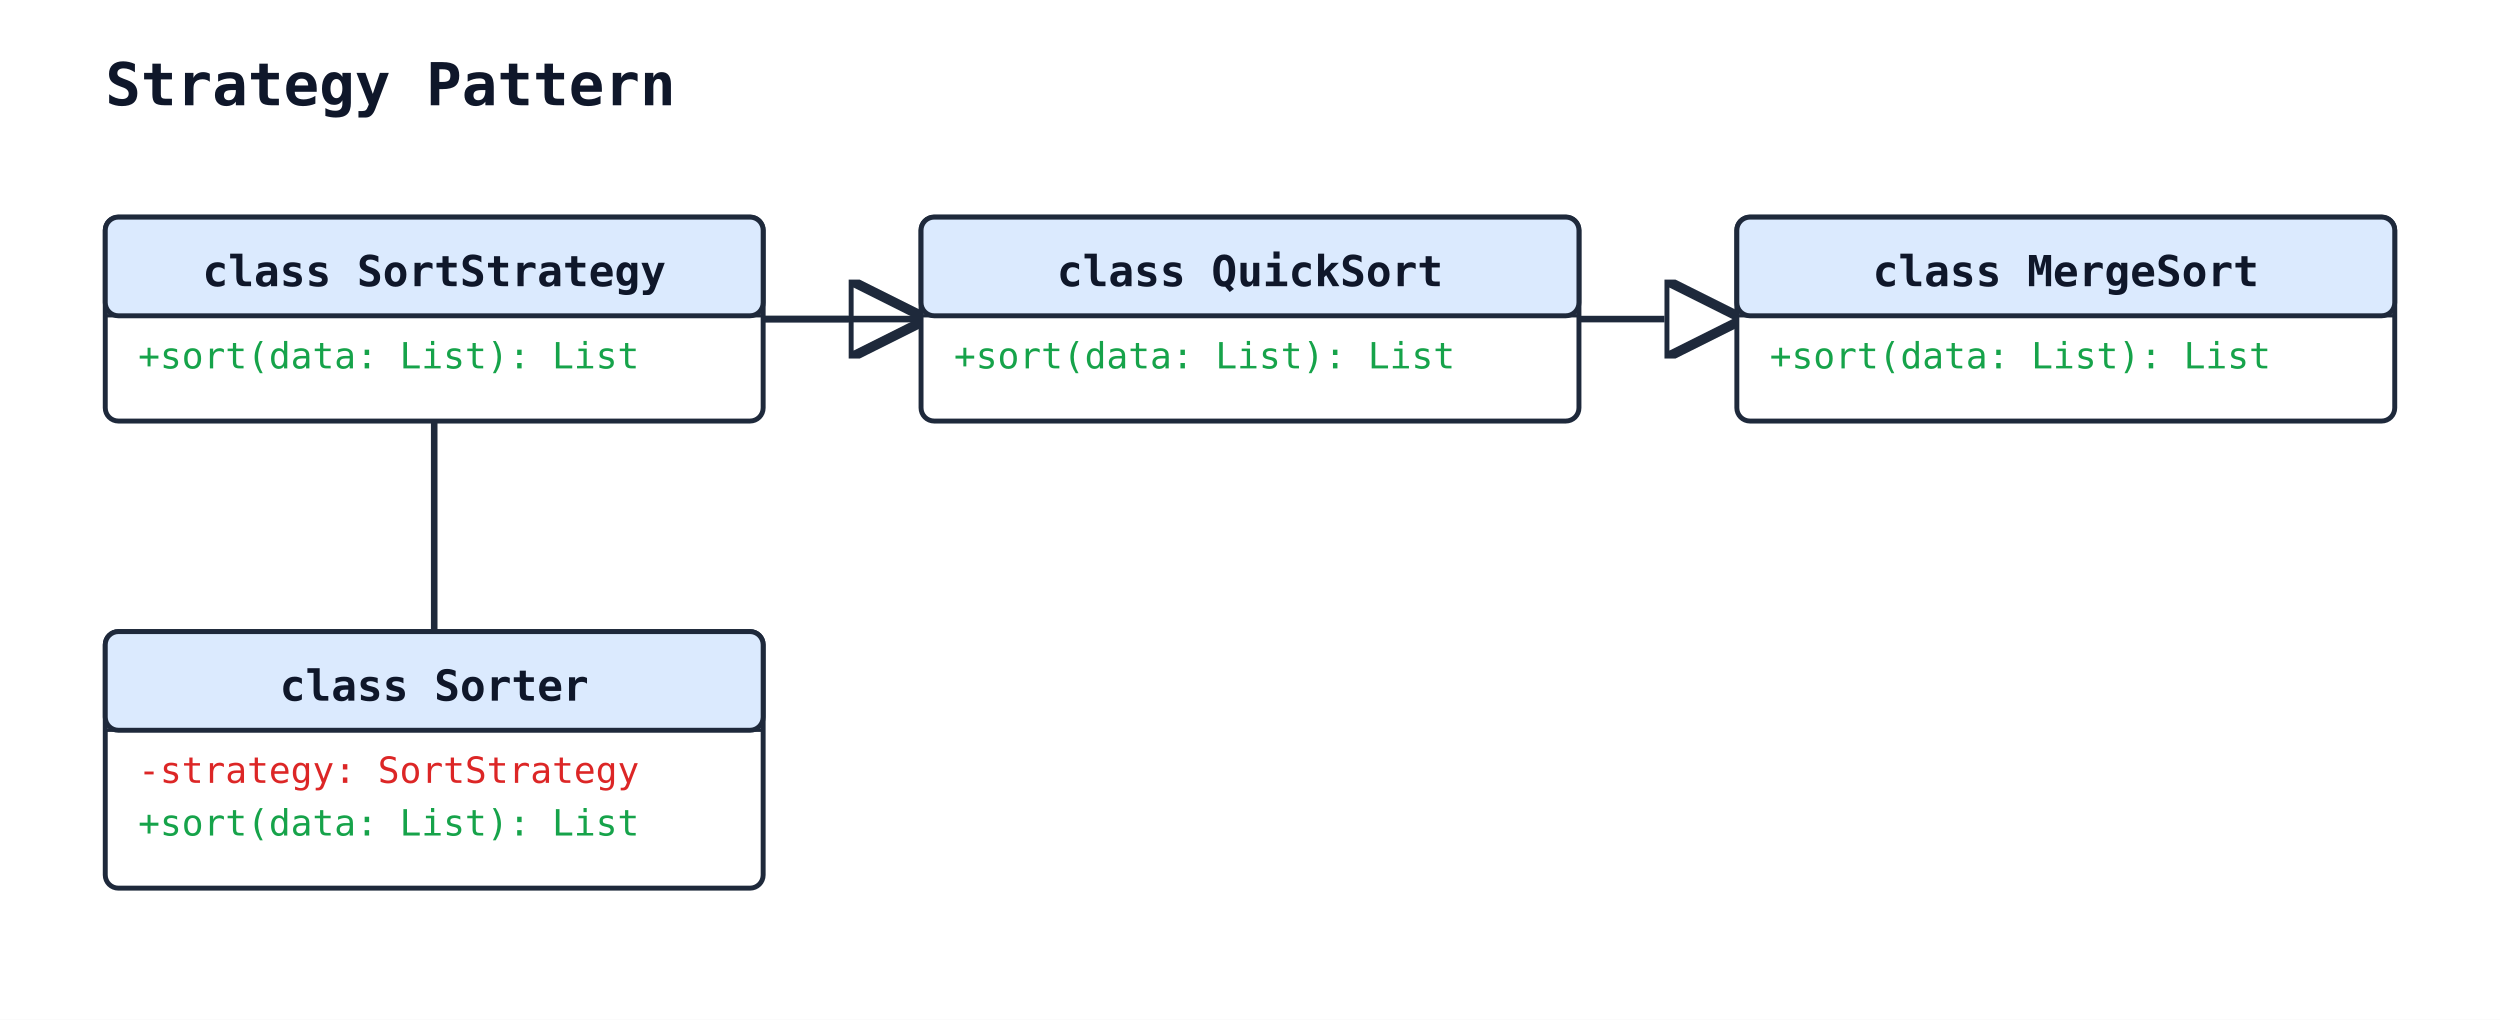
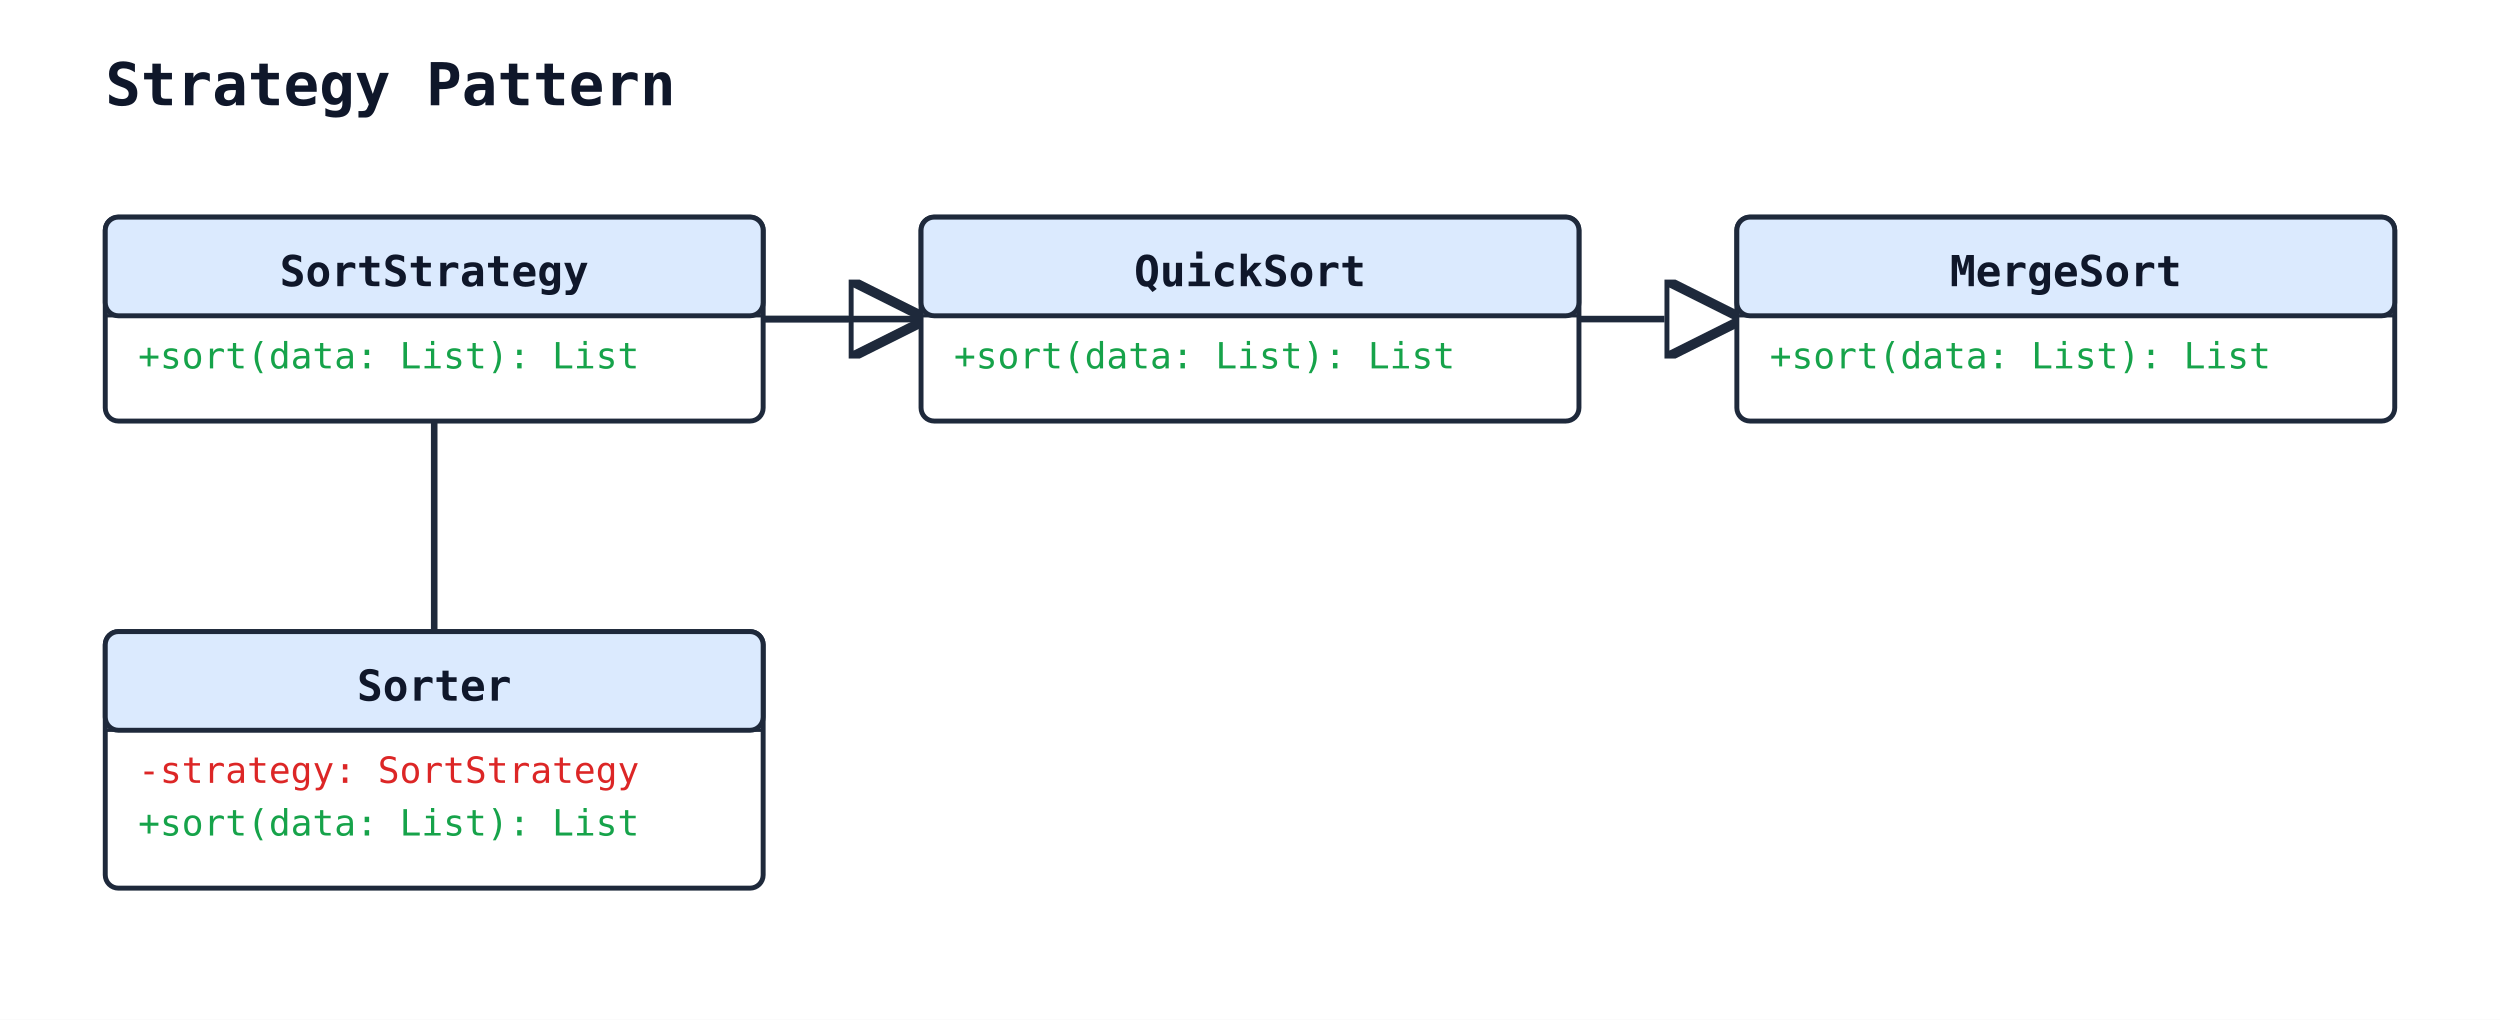
<svg xmlns="http://www.w3.org/2000/svg" width="760" height="310" viewBox="0 0 760 310">
  <rect width="100%" height="100%" fill="#ffffff" />
  <defs>
    <marker id="arrow-open" viewBox="0 0 10 10" refX="9" refY="5" markerWidth="10" markerHeight="10" orient="auto-start-reverse">
      <path d="M0,0 L10,5 L0,10" fill="none" stroke="#1e293b" stroke-width="1.5" />
    </marker>
    <marker id="arrow-triangle" viewBox="0 0 12 12" refX="11" refY="6" markerWidth="12" markerHeight="12" orient="auto-start-reverse">
      <path d="M0,0 L12,6 L0,12 z" fill="white" stroke="#1e293b" stroke-width="1.5" />
    </marker>
    <marker id="arrow-diamond-filled" viewBox="0 0 14 10" refX="13" refY="5" markerWidth="14" markerHeight="10" orient="auto-start-reverse">
      <path d="M0,5 L7,0 L14,5 L7,10 z" fill="#1e293b" stroke="#1e293b" stroke-width="1" />
    </marker>
    <marker id="arrow-diamond-open" viewBox="0 0 14 10" refX="13" refY="5" markerWidth="14" markerHeight="10" orient="auto-start-reverse">
      <path d="M0,5 L7,0 L14,5 L7,10 z" fill="white" stroke="#1e293b" stroke-width="1" />
    </marker>
  </defs>
  <text x="32" y="32" font-family="monospace" font-size="18" font-weight="600" fill="#0f172a">Strategy Pattern</text>
  <line class="uml-relation" data-uml-from="QuickSort" data-uml-to="SortStrategy" x1="280" y1="97" x2="232" y2="97" stroke="#1e293b" stroke-width="2" marker-start="url(#arrow-triangle)" />
  <line class="uml-relation" data-uml-from="MergeSort" data-uml-to="SortStrategy" x1="528" y1="97" x2="232" y2="97" stroke="#1e293b" stroke-width="2" marker-start="url(#arrow-triangle)" />
  <line class="uml-relation" data-uml-from="Sorter" data-uml-to="SortStrategy" x1="132" y1="192" x2="132" y2="128" stroke="#1e293b" stroke-width="2" />
  <rect x="32" y="66" width="200" height="62" rx="4" ry="4" fill="#ffffff" stroke="#1e293b" stroke-width="1.5" />
  <rect x="32" y="66" width="200" height="30" rx="4" ry="4" fill="#dbeafe" stroke="#1e293b" stroke-width="1.5" />
  <line x1="32" y1="96" x2="232" y2="96" stroke="#1e293b" stroke-width="1" />
-   <text x="132" y="87" text-anchor="middle" font-family="monospace" font-size="13" font-weight="600" fill="#0f172a">class SortStrategy</text>
+   <text x="132" y="87" text-anchor="middle" font-family="monospace" font-size="13" font-weight="600" fill="#0f172a">SortStrategy</text>
  <text class="uml-member" data-uml-visibility="public" x="42" y="112" font-family="monospace" font-size="11" fill="#16a34a">+sort(data: List): List</text>
  <rect x="280" y="66" width="200" height="62" rx="4" ry="4" fill="#ffffff" stroke="#1e293b" stroke-width="1.5" />
  <rect x="280" y="66" width="200" height="30" rx="4" ry="4" fill="#dbeafe" stroke="#1e293b" stroke-width="1.5" />
  <line x1="280" y1="96" x2="480" y2="96" stroke="#1e293b" stroke-width="1" />
-   <text x="380" y="87" text-anchor="middle" font-family="monospace" font-size="13" font-weight="600" fill="#0f172a">class QuickSort</text>
+   <text x="380" y="87" text-anchor="middle" font-family="monospace" font-size="13" font-weight="600" fill="#0f172a">QuickSort</text>
  <text class="uml-member" data-uml-visibility="public" x="290" y="112" font-family="monospace" font-size="11" fill="#16a34a">+sort(data: List): List</text>
  <rect x="528" y="66" width="200" height="62" rx="4" ry="4" fill="#ffffff" stroke="#1e293b" stroke-width="1.5" />
  <rect x="528" y="66" width="200" height="30" rx="4" ry="4" fill="#dbeafe" stroke="#1e293b" stroke-width="1.5" />
  <line x1="528" y1="96" x2="728" y2="96" stroke="#1e293b" stroke-width="1" />
-   <text x="628" y="87" text-anchor="middle" font-family="monospace" font-size="13" font-weight="600" fill="#0f172a">class MergeSort</text>
+   <text x="628" y="87" text-anchor="middle" font-family="monospace" font-size="13" font-weight="600" fill="#0f172a">MergeSort</text>
  <text class="uml-member" data-uml-visibility="public" x="538" y="112" font-family="monospace" font-size="11" fill="#16a34a">+sort(data: List): List</text>
  <rect x="32" y="192" width="200" height="78" rx="4" ry="4" fill="#ffffff" stroke="#1e293b" stroke-width="1.5" />
  <rect x="32" y="192" width="200" height="30" rx="4" ry="4" fill="#dbeafe" stroke="#1e293b" stroke-width="1.5" />
  <line x1="32" y1="222" x2="232" y2="222" stroke="#1e293b" stroke-width="1" />
-   <text x="132" y="213" text-anchor="middle" font-family="monospace" font-size="13" font-weight="600" fill="#0f172a">class Sorter</text>
+   <text x="132" y="213" text-anchor="middle" font-family="monospace" font-size="13" font-weight="600" fill="#0f172a">Sorter</text>
  <text class="uml-member" data-uml-visibility="private" x="42" y="238" font-family="monospace" font-size="11" fill="#dc2626">-strategy: SortStrategy</text>
  <text class="uml-member" data-uml-visibility="public" x="42" y="254" font-family="monospace" font-size="11" fill="#16a34a">+sort(data: List): List</text>
</svg>
